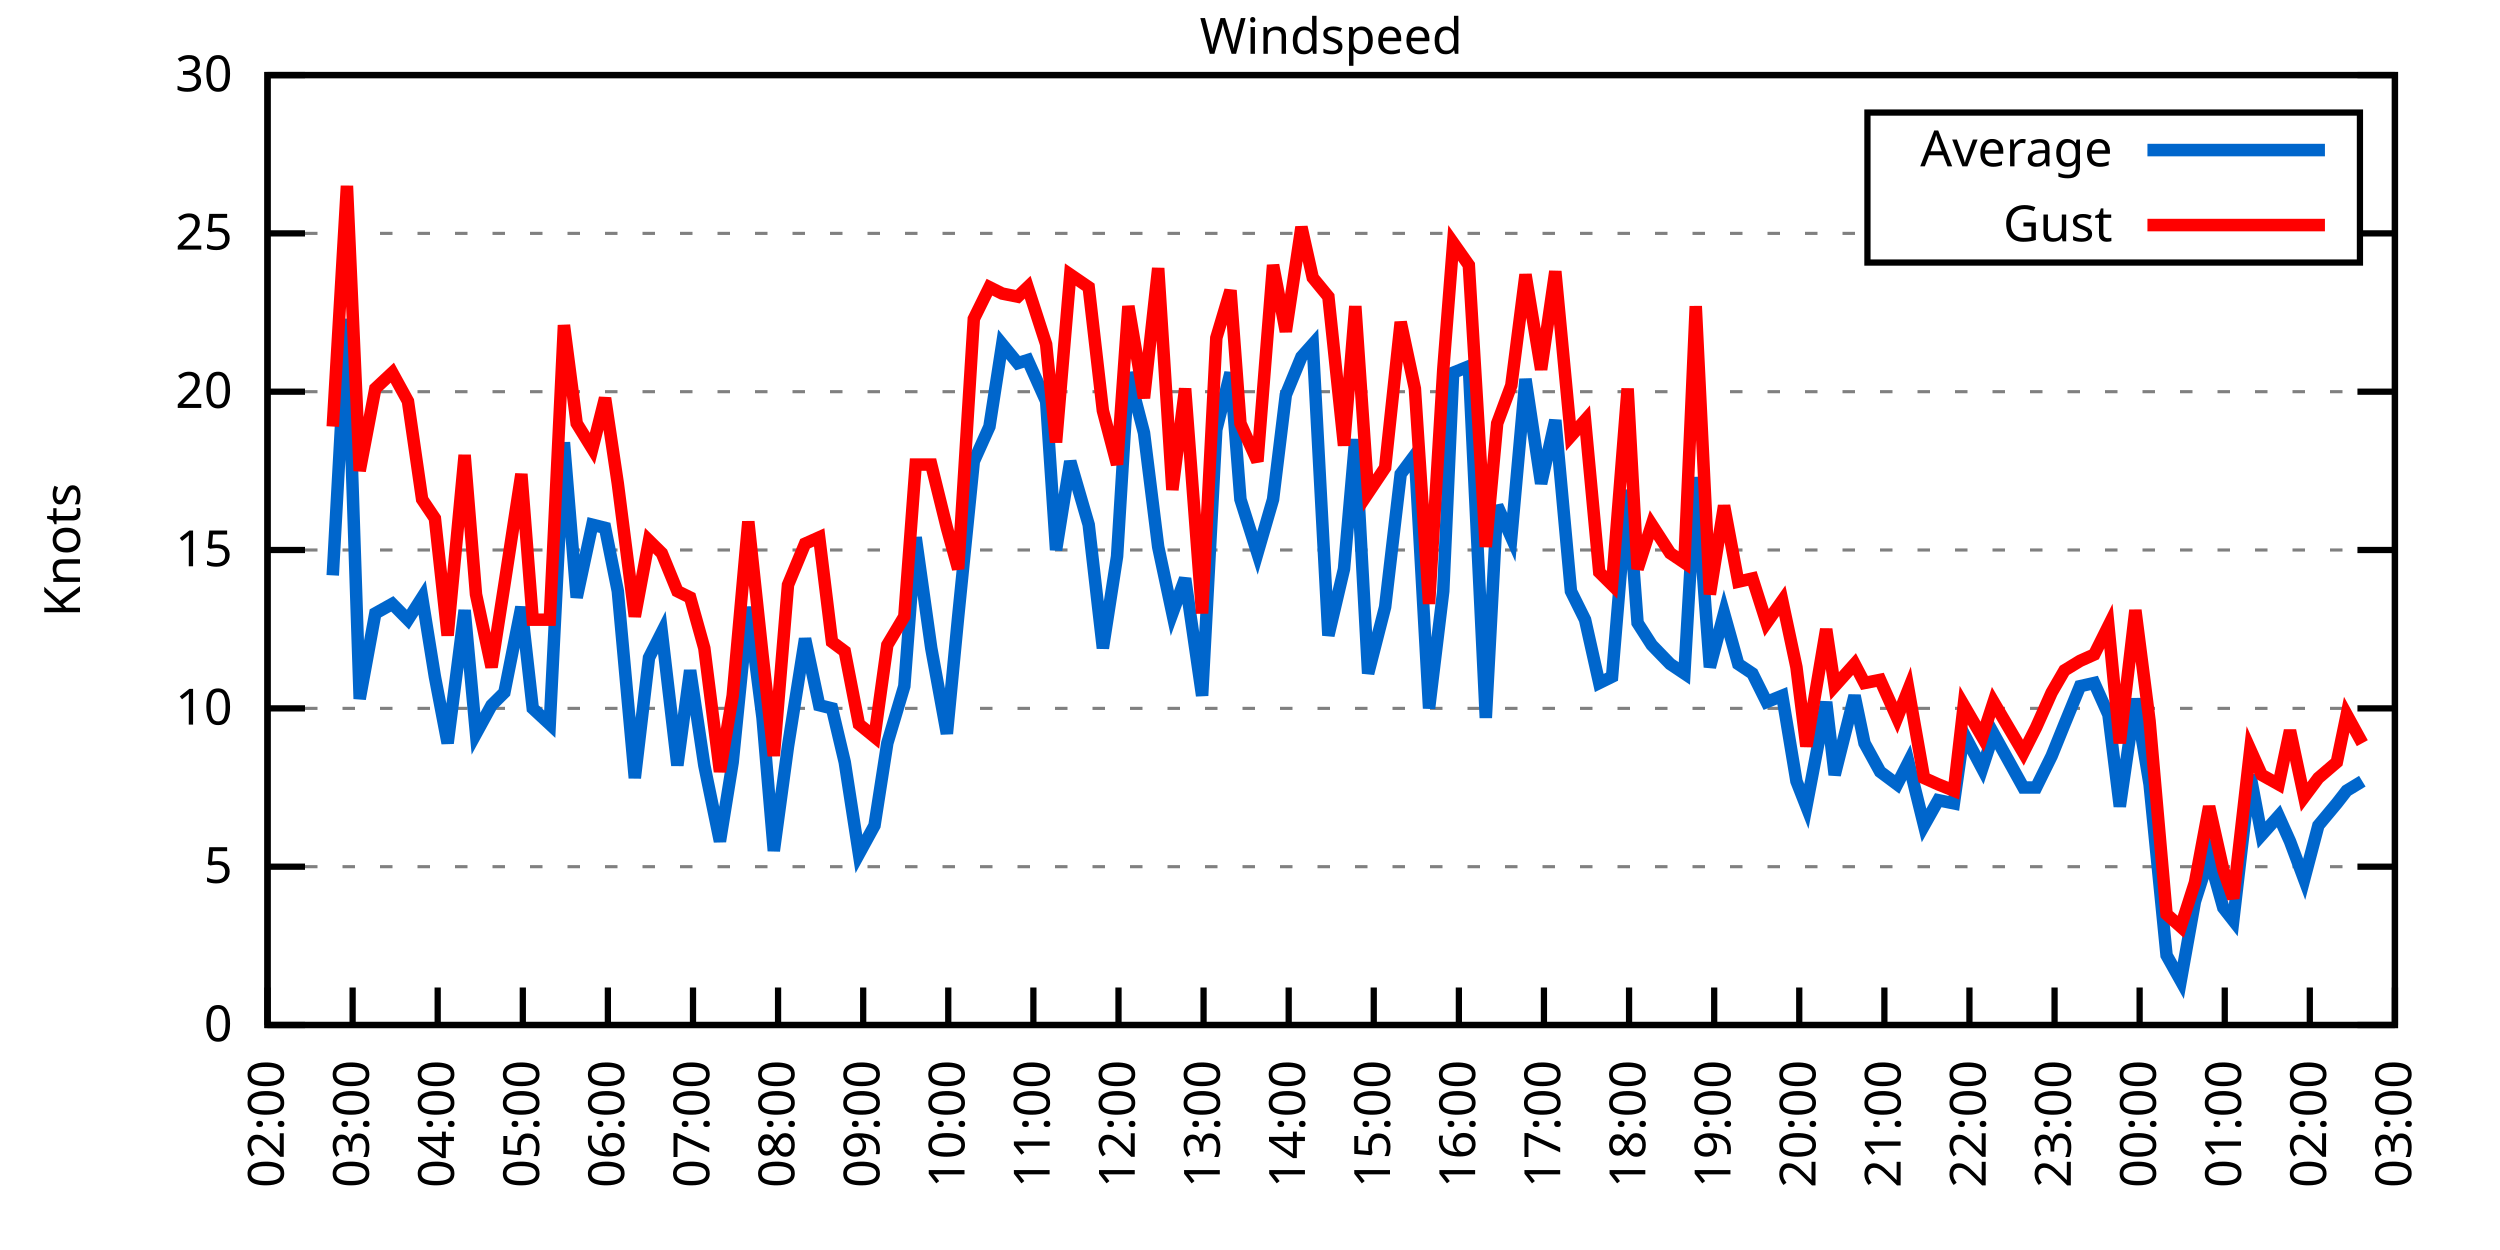
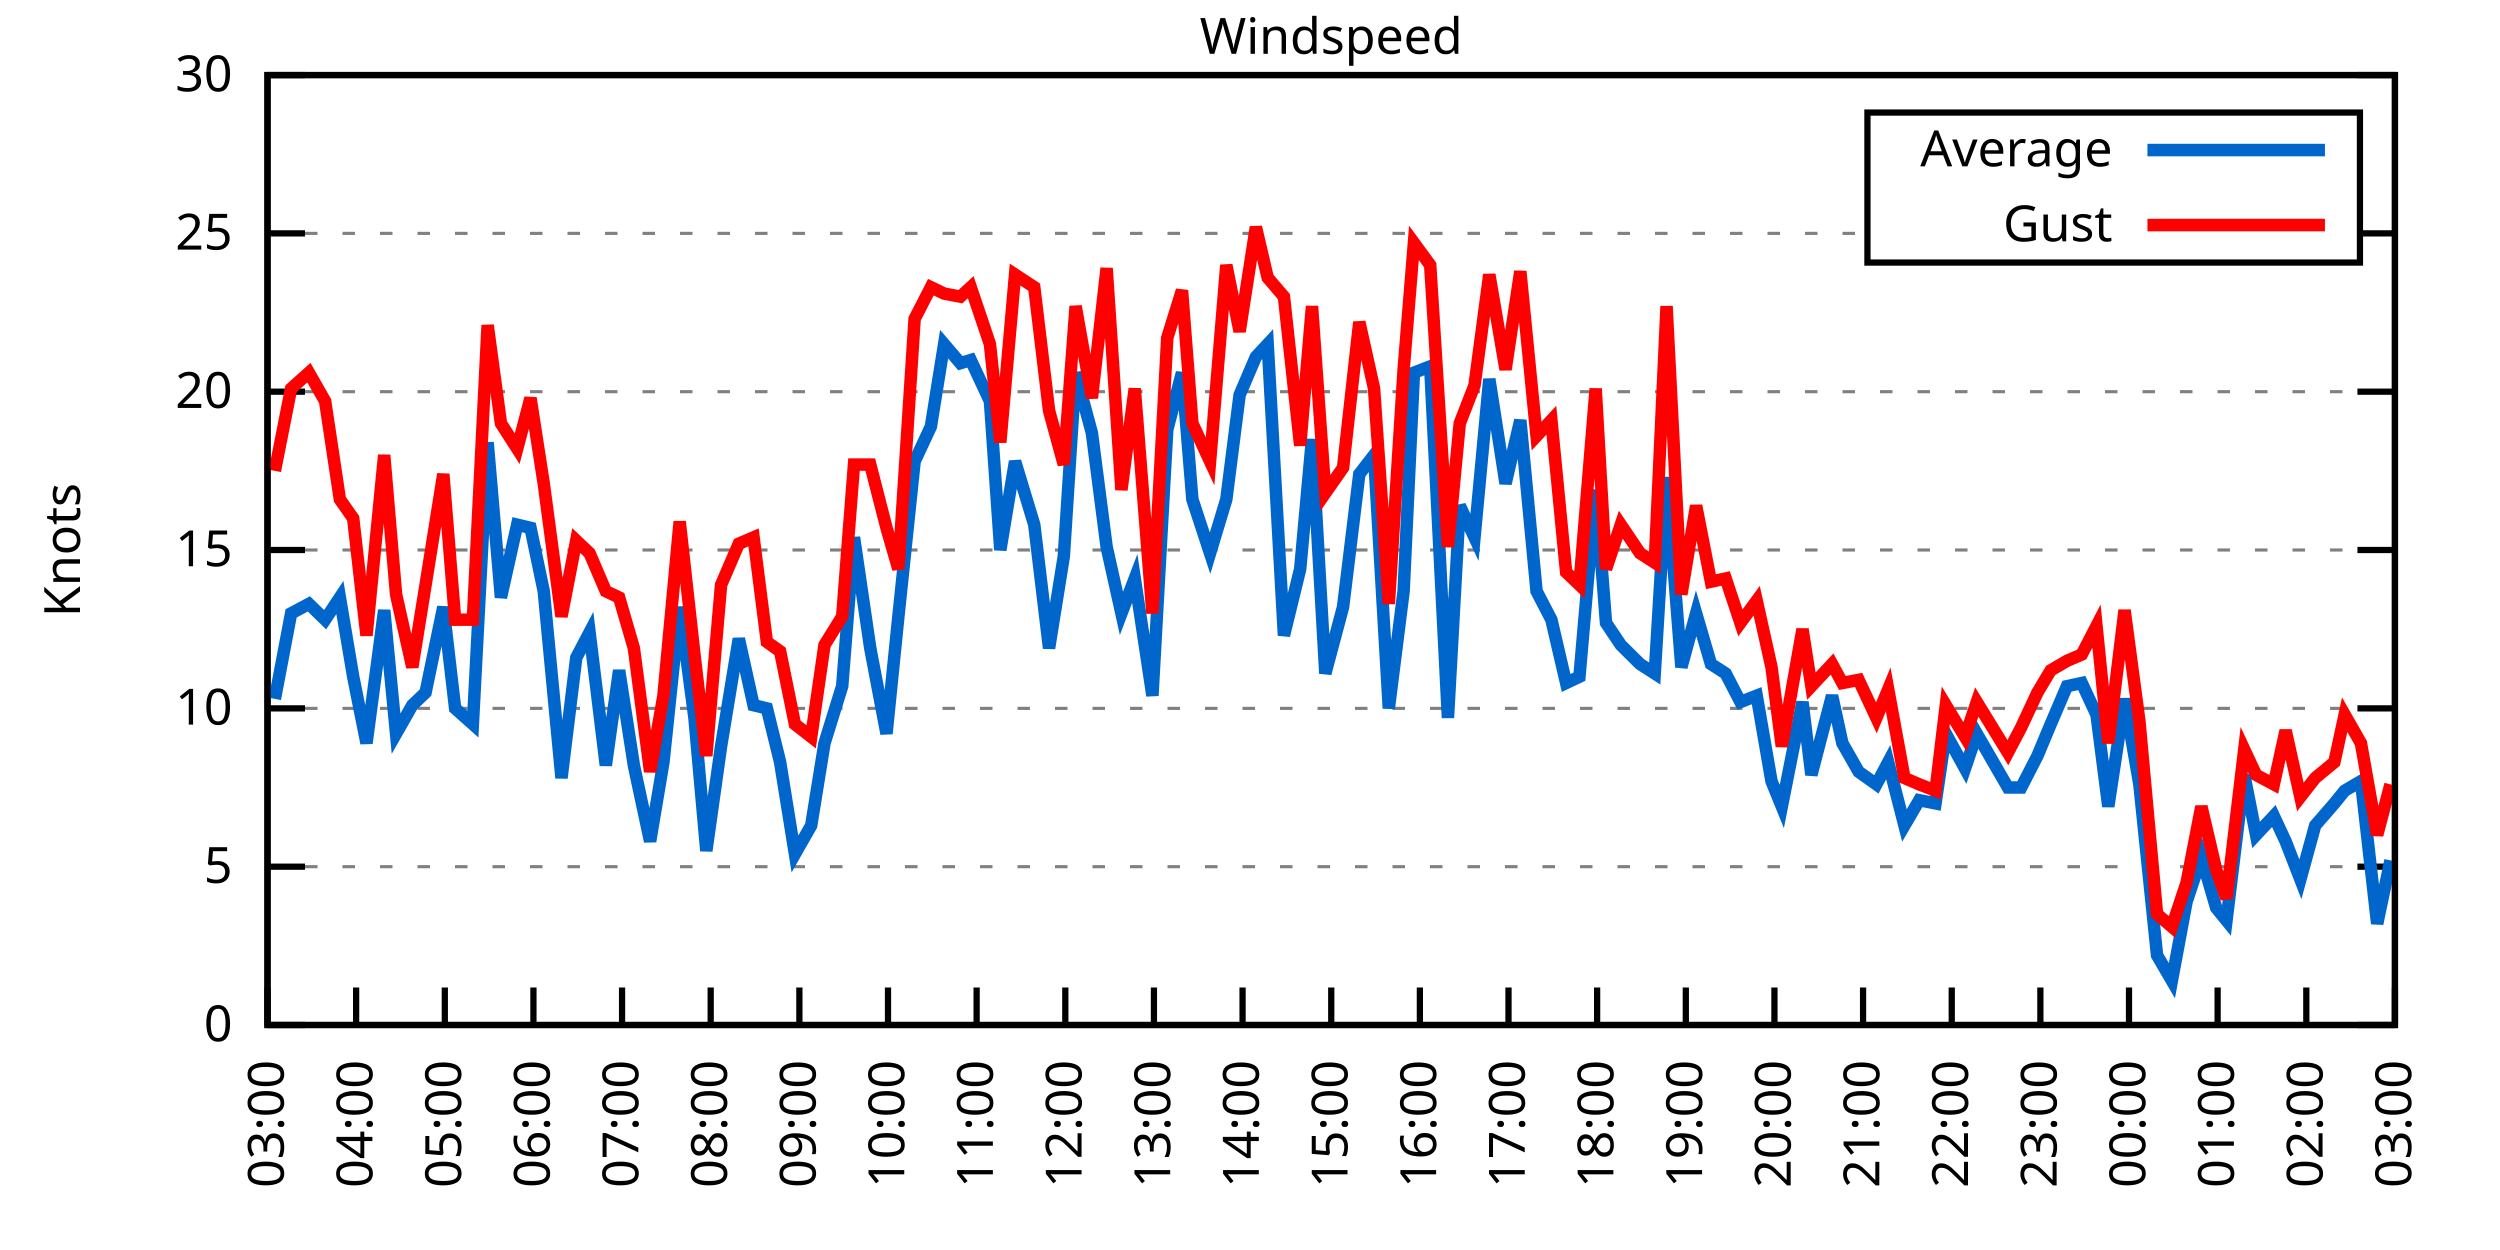
<svg xmlns="http://www.w3.org/2000/svg" xmlns:xlink="http://www.w3.org/1999/xlink" width="400" height="200" viewBox="0 0 400 200">
  <g id="gnuplot_canvas">
    <rect x="0" y="0" width="400" height="200" fill="none" />
    <defs>
      <circle id="gpDot" r="0.5" stroke-width="0.5" stroke="currentColor" />
      <path id="gpPt0" stroke-width="0.333" stroke="currentColor" d="M-1,0 h2 M0,-1 v2" />
      <path id="gpPt1" stroke-width="0.333" stroke="currentColor" d="M-1,-1 L1,1 M1,-1 L-1,1" />
      <path id="gpPt2" stroke-width="0.333" stroke="currentColor" d="M-1,0 L1,0 M0,-1 L0,1 M-1,-1 L1,1 M-1,1 L1,-1" />
      <rect id="gpPt3" stroke-width="0.333" stroke="currentColor" x="-1" y="-1" width="2" height="2" />
      <rect id="gpPt4" stroke-width="0.333" stroke="currentColor" fill="currentColor" x="-1" y="-1" width="2" height="2" />
      <circle id="gpPt5" stroke-width="0.333" stroke="currentColor" cx="0" cy="0" r="1" />
      <use xlink:href="#gpPt5" id="gpPt6" fill="currentColor" stroke="none" />
      <path id="gpPt7" stroke-width="0.333" stroke="currentColor" d="M0,-1.33 L-1.33,0.67 L1.33,0.67 z" />
      <use xlink:href="#gpPt7" id="gpPt8" fill="currentColor" stroke="none" />
      <use xlink:href="#gpPt7" id="gpPt9" stroke="currentColor" transform="rotate(180)" />
      <use xlink:href="#gpPt9" id="gpPt10" fill="currentColor" stroke="none" />
      <use xlink:href="#gpPt3" id="gpPt11" stroke="currentColor" transform="rotate(45)" />
      <use xlink:href="#gpPt11" id="gpPt12" fill="currentColor" stroke="none" />
      <path id="gpPt13" stroke-width="0.333" stroke="currentColor" d="M0,1.330 L1.265,0.411 L0.782,-1.067 L-0.782,-1.076 L-1.265,0.411 z" />
      <use xlink:href="#gpPt13" id="gpPt14" fill="currentColor" stroke="none" />
      <filter id="textbox" filterUnits="objectBoundingBox" x="0" y="0" height="1" width="1">
        <feFlood flood-color="white" flood-opacity="1" result="bgnd" />
        <feComposite in="SourceGraphic" in2="bgnd" operator="atop" />
      </filter>
      <filter id="greybox" filterUnits="objectBoundingBox" x="0" y="0" height="1" width="1">
        <feFlood flood-color="lightgrey" flood-opacity="1" result="grey" />
        <feComposite in="SourceGraphic" in2="grey" operator="atop" />
      </filter>
    </defs>
    <g fill="none" color="white" stroke="currentColor" stroke-width="1.00" stroke-linecap="butt" stroke-linejoin="miter">
</g>
    <g fill="none" color="black" stroke="currentColor" stroke-width="1.00" stroke-linecap="butt" stroke-linejoin="miter">
      <g stroke="none" shape-rendering="crispEdges">
        <polygon fill="rgb(255, 255, 255)" points="42.80,164.00 383.18,164.00 383.18,12.02 42.80,12.02 " />
      </g>
    </g>
    <g fill="none" color="black" stroke="currentColor" stroke-width="1.00" stroke-linecap="butt" stroke-linejoin="miter">
</g>
    <g fill="none" color="black" stroke="black" stroke-width="0.50" stroke-linecap="butt" stroke-linejoin="miter">
</g>
    <g fill="none" color="gray" stroke="currentColor" stroke-width="0.50" stroke-linecap="butt" stroke-linejoin="miter">
      <path stroke="gray" stroke-dasharray="2,4" class="gridline" d="M42.80,164.00 L383.19,164.00  " />
    </g>
    <g fill="none" color="gray" stroke="gray" stroke-width="1.00" stroke-linecap="butt" stroke-linejoin="miter">
</g>
    <g fill="none" color="black" stroke="currentColor" stroke-width="1.00" stroke-linecap="butt" stroke-linejoin="miter">
      <path stroke="black" d="M42.80,164.00 L48.80,164.00 M383.19,164.00 L377.19,164.00  " />
      <g transform="translate(37.20,166.60)" stroke="none" fill="black" font-family="Sans" font-size="8.00" text-anchor="end">
        <text>
          <tspan font-family="Sans"> 0</tspan>
        </text>
      </g>
    </g>
    <g fill="none" color="black" stroke="currentColor" stroke-width="1.00" stroke-linecap="butt" stroke-linejoin="miter">
</g>
    <g fill="none" color="black" stroke="black" stroke-width="0.50" stroke-linecap="butt" stroke-linejoin="miter">
</g>
    <g fill="none" color="gray" stroke="currentColor" stroke-width="0.50" stroke-linecap="butt" stroke-linejoin="miter">
      <path stroke="gray" stroke-dasharray="2,4" class="gridline" d="M42.80,138.67 L383.19,138.67  " />
    </g>
    <g fill="none" color="gray" stroke="gray" stroke-width="1.00" stroke-linecap="butt" stroke-linejoin="miter">
</g>
    <g fill="none" color="black" stroke="currentColor" stroke-width="1.00" stroke-linecap="butt" stroke-linejoin="miter">
      <path stroke="black" d="M42.80,138.67 L48.80,138.67 M383.19,138.67 L377.19,138.67  " />
      <g transform="translate(37.20,141.27)" stroke="none" fill="black" font-family="Sans" font-size="8.00" text-anchor="end">
        <text>
          <tspan font-family="Sans"> 5</tspan>
        </text>
      </g>
    </g>
    <g fill="none" color="black" stroke="currentColor" stroke-width="1.00" stroke-linecap="butt" stroke-linejoin="miter">
</g>
    <g fill="none" color="black" stroke="black" stroke-width="0.50" stroke-linecap="butt" stroke-linejoin="miter">
</g>
    <g fill="none" color="gray" stroke="currentColor" stroke-width="0.50" stroke-linecap="butt" stroke-linejoin="miter">
      <path stroke="gray" stroke-dasharray="2,4" class="gridline" d="M42.80,113.34 L383.19,113.34  " />
    </g>
    <g fill="none" color="gray" stroke="gray" stroke-width="1.00" stroke-linecap="butt" stroke-linejoin="miter">
</g>
    <g fill="none" color="black" stroke="currentColor" stroke-width="1.00" stroke-linecap="butt" stroke-linejoin="miter">
      <path stroke="black" d="M42.80,113.34 L48.80,113.34 M383.19,113.34 L377.19,113.34  " />
      <g transform="translate(37.20,115.94)" stroke="none" fill="black" font-family="Sans" font-size="8.00" text-anchor="end">
        <text>
          <tspan font-family="Sans"> 10</tspan>
        </text>
      </g>
    </g>
    <g fill="none" color="black" stroke="currentColor" stroke-width="1.00" stroke-linecap="butt" stroke-linejoin="miter">
</g>
    <g fill="none" color="black" stroke="black" stroke-width="0.50" stroke-linecap="butt" stroke-linejoin="miter">
</g>
    <g fill="none" color="gray" stroke="currentColor" stroke-width="0.50" stroke-linecap="butt" stroke-linejoin="miter">
      <path stroke="gray" stroke-dasharray="2,4" class="gridline" d="M42.80,88.00 L383.19,88.00  " />
    </g>
    <g fill="none" color="gray" stroke="gray" stroke-width="1.00" stroke-linecap="butt" stroke-linejoin="miter">
</g>
    <g fill="none" color="black" stroke="currentColor" stroke-width="1.00" stroke-linecap="butt" stroke-linejoin="miter">
      <path stroke="black" d="M42.80,88.00 L48.80,88.00 M383.19,88.00 L377.19,88.00  " />
      <g transform="translate(37.20,90.60)" stroke="none" fill="black" font-family="Sans" font-size="8.00" text-anchor="end">
        <text>
          <tspan font-family="Sans"> 15</tspan>
        </text>
      </g>
    </g>
    <g fill="none" color="black" stroke="currentColor" stroke-width="1.00" stroke-linecap="butt" stroke-linejoin="miter">
</g>
    <g fill="none" color="black" stroke="black" stroke-width="0.50" stroke-linecap="butt" stroke-linejoin="miter">
</g>
    <g fill="none" color="gray" stroke="currentColor" stroke-width="0.50" stroke-linecap="butt" stroke-linejoin="miter">
      <path stroke="gray" stroke-dasharray="2,4" class="gridline" d="M42.80,62.67 L383.19,62.67  " />
    </g>
    <g fill="none" color="gray" stroke="gray" stroke-width="1.00" stroke-linecap="butt" stroke-linejoin="miter">
</g>
    <g fill="none" color="black" stroke="currentColor" stroke-width="1.00" stroke-linecap="butt" stroke-linejoin="miter">
      <path stroke="black" d="M42.80,62.67 L48.80,62.67 M383.19,62.67 L377.19,62.67  " />
      <g transform="translate(37.20,65.27)" stroke="none" fill="black" font-family="Sans" font-size="8.00" text-anchor="end">
        <text>
          <tspan font-family="Sans"> 20</tspan>
        </text>
      </g>
    </g>
    <g fill="none" color="black" stroke="currentColor" stroke-width="1.00" stroke-linecap="butt" stroke-linejoin="miter">
</g>
    <g fill="none" color="black" stroke="black" stroke-width="0.50" stroke-linecap="butt" stroke-linejoin="miter">
</g>
    <g fill="none" color="gray" stroke="currentColor" stroke-width="0.50" stroke-linecap="butt" stroke-linejoin="miter">
      <path stroke="gray" stroke-dasharray="2,4" class="gridline" d="M42.80,37.34 L298.79,37.34 M377.59,37.34 L383.19,37.34  " />
    </g>
    <g fill="none" color="gray" stroke="gray" stroke-width="1.00" stroke-linecap="butt" stroke-linejoin="miter">
</g>
    <g fill="none" color="black" stroke="currentColor" stroke-width="1.00" stroke-linecap="butt" stroke-linejoin="miter">
      <path stroke="black" d="M42.80,37.34 L48.80,37.34 M383.19,37.34 L377.19,37.34  " />
      <g transform="translate(37.20,39.94)" stroke="none" fill="black" font-family="Sans" font-size="8.00" text-anchor="end">
        <text>
          <tspan font-family="Sans"> 25</tspan>
        </text>
      </g>
    </g>
    <g fill="none" color="black" stroke="currentColor" stroke-width="1.00" stroke-linecap="butt" stroke-linejoin="miter">
</g>
    <g fill="none" color="black" stroke="black" stroke-width="0.50" stroke-linecap="butt" stroke-linejoin="miter">
</g>
    <g fill="none" color="gray" stroke="currentColor" stroke-width="0.50" stroke-linecap="butt" stroke-linejoin="miter">
      <path stroke="gray" stroke-dasharray="2,4" class="gridline" d="M42.80,12.01 L383.19,12.01  " />
    </g>
    <g fill="none" color="gray" stroke="gray" stroke-width="1.00" stroke-linecap="butt" stroke-linejoin="miter">
</g>
    <g fill="none" color="black" stroke="currentColor" stroke-width="1.00" stroke-linecap="butt" stroke-linejoin="miter">
      <path stroke="black" d="M42.80,12.01 L48.80,12.01 M383.19,12.01 L377.19,12.01  " />
      <g transform="translate(37.20,14.61)" stroke="none" fill="black" font-family="Sans" font-size="8.00" text-anchor="end">
        <text>
          <tspan font-family="Sans"> 30</tspan>
        </text>
      </g>
    </g>
    <g fill="none" color="black" stroke="currentColor" stroke-width="1.00" stroke-linecap="butt" stroke-linejoin="miter">
      <path stroke="black" d="M42.80,164.00 L42.80,158.00  " />
      <g transform="translate(45.40,169.60) rotate(270.00)" stroke="none" fill="black" font-family="Sans" font-size="8.00" text-anchor="end">
        <text>
-           <tspan font-family="Sans">02:00</tspan>
-         </text>
-       </g>
-     </g>
-     <g fill="none" color="black" stroke="currentColor" stroke-width="1.00" stroke-linecap="butt" stroke-linejoin="miter">
-       <path stroke="black" d="M56.42,164.00 L56.42,158.00  " />
-       <g transform="translate(59.02,169.60) rotate(270.00)" stroke="none" fill="black" font-family="Sans" font-size="8.00" text-anchor="end">
-         <text>
          <tspan font-family="Sans">03:00</tspan>
        </text>
      </g>
    </g>
    <g fill="none" color="black" stroke="currentColor" stroke-width="1.00" stroke-linecap="butt" stroke-linejoin="miter">
-       <path stroke="black" d="M70.03,164.00 L70.03,158.00  " />
-       <g transform="translate(72.63,169.60) rotate(270.00)" stroke="none" fill="black" font-family="Sans" font-size="8.00" text-anchor="end">
+       <path stroke="black" d="M56.98,164.00 L56.98,158.00  " />
+       <g transform="translate(59.58,169.60) rotate(270.00)" stroke="none" fill="black" font-family="Sans" font-size="8.00" text-anchor="end">
        <text>
          <tspan font-family="Sans">04:00</tspan>
        </text>
      </g>
    </g>
    <g fill="none" color="black" stroke="currentColor" stroke-width="1.00" stroke-linecap="butt" stroke-linejoin="miter">
-       <path stroke="black" d="M83.65,164.00 L83.65,158.00  " />
-       <g transform="translate(86.25,169.60) rotate(270.00)" stroke="none" fill="black" font-family="Sans" font-size="8.00" text-anchor="end">
+       <path stroke="black" d="M71.17,164.00 L71.17,158.00  " />
+       <g transform="translate(73.77,169.60) rotate(270.00)" stroke="none" fill="black" font-family="Sans" font-size="8.00" text-anchor="end">
        <text>
          <tspan font-family="Sans">05:00</tspan>
        </text>
      </g>
    </g>
    <g fill="none" color="black" stroke="currentColor" stroke-width="1.00" stroke-linecap="butt" stroke-linejoin="miter">
-       <path stroke="black" d="M97.26,164.00 L97.26,158.00  " />
-       <g transform="translate(99.86,169.60) rotate(270.00)" stroke="none" fill="black" font-family="Sans" font-size="8.00" text-anchor="end">
+       <path stroke="black" d="M85.35,164.00 L85.35,158.00  " />
+       <g transform="translate(87.95,169.60) rotate(270.00)" stroke="none" fill="black" font-family="Sans" font-size="8.00" text-anchor="end">
        <text>
          <tspan font-family="Sans">06:00</tspan>
        </text>
      </g>
    </g>
    <g fill="none" color="black" stroke="currentColor" stroke-width="1.00" stroke-linecap="butt" stroke-linejoin="miter">
-       <path stroke="black" d="M110.88,164.00 L110.88,158.00  " />
-       <g transform="translate(113.48,169.60) rotate(270.00)" stroke="none" fill="black" font-family="Sans" font-size="8.00" text-anchor="end">
+       <path stroke="black" d="M99.53,164.00 L99.53,158.00  " />
+       <g transform="translate(102.13,169.60) rotate(270.00)" stroke="none" fill="black" font-family="Sans" font-size="8.00" text-anchor="end">
        <text>
          <tspan font-family="Sans">07:00</tspan>
        </text>
      </g>
    </g>
    <g fill="none" color="black" stroke="currentColor" stroke-width="1.00" stroke-linecap="butt" stroke-linejoin="miter">
-       <path stroke="black" d="M124.49,164.00 L124.49,158.00  " />
-       <g transform="translate(127.09,169.60) rotate(270.00)" stroke="none" fill="black" font-family="Sans" font-size="8.00" text-anchor="end">
+       <path stroke="black" d="M113.71,164.00 L113.71,158.00  " />
+       <g transform="translate(116.31,169.60) rotate(270.00)" stroke="none" fill="black" font-family="Sans" font-size="8.00" text-anchor="end">
        <text>
          <tspan font-family="Sans">08:00</tspan>
        </text>
      </g>
    </g>
    <g fill="none" color="black" stroke="currentColor" stroke-width="1.00" stroke-linecap="butt" stroke-linejoin="miter">
-       <path stroke="black" d="M138.11,164.00 L138.11,158.00  " />
-       <g transform="translate(140.71,169.60) rotate(270.00)" stroke="none" fill="black" font-family="Sans" font-size="8.00" text-anchor="end">
+       <path stroke="black" d="M127.90,164.00 L127.90,158.00  " />
+       <g transform="translate(130.50,169.60) rotate(270.00)" stroke="none" fill="black" font-family="Sans" font-size="8.00" text-anchor="end">
        <text>
          <tspan font-family="Sans">09:00</tspan>
        </text>
      </g>
    </g>
    <g fill="none" color="black" stroke="currentColor" stroke-width="1.00" stroke-linecap="butt" stroke-linejoin="miter">
-       <path stroke="black" d="M151.72,164.00 L151.72,158.00  " />
-       <g transform="translate(154.32,169.60) rotate(270.00)" stroke="none" fill="black" font-family="Sans" font-size="8.00" text-anchor="end">
+       <path stroke="black" d="M142.08,164.00 L142.08,158.00  " />
+       <g transform="translate(144.68,169.60) rotate(270.00)" stroke="none" fill="black" font-family="Sans" font-size="8.00" text-anchor="end">
        <text>
          <tspan font-family="Sans">10:00</tspan>
        </text>
      </g>
    </g>
    <g fill="none" color="black" stroke="currentColor" stroke-width="1.00" stroke-linecap="butt" stroke-linejoin="miter">
-       <path stroke="black" d="M165.34,164.00 L165.34,158.00  " />
-       <g transform="translate(167.94,169.60) rotate(270.00)" stroke="none" fill="black" font-family="Sans" font-size="8.00" text-anchor="end">
+       <path stroke="black" d="M156.26,164.00 L156.26,158.00  " />
+       <g transform="translate(158.86,169.60) rotate(270.00)" stroke="none" fill="black" font-family="Sans" font-size="8.00" text-anchor="end">
        <text>
          <tspan font-family="Sans">11:00</tspan>
        </text>
      </g>
    </g>
    <g fill="none" color="black" stroke="currentColor" stroke-width="1.00" stroke-linecap="butt" stroke-linejoin="miter">
-       <path stroke="black" d="M178.96,164.00 L178.96,158.00  " />
-       <g transform="translate(181.56,169.60) rotate(270.00)" stroke="none" fill="black" font-family="Sans" font-size="8.00" text-anchor="end">
+       <path stroke="black" d="M170.45,164.00 L170.45,158.00  " />
+       <g transform="translate(173.05,169.60) rotate(270.00)" stroke="none" fill="black" font-family="Sans" font-size="8.00" text-anchor="end">
        <text>
          <tspan font-family="Sans">12:00</tspan>
        </text>
      </g>
    </g>
    <g fill="none" color="black" stroke="currentColor" stroke-width="1.00" stroke-linecap="butt" stroke-linejoin="miter">
-       <path stroke="black" d="M192.57,164.00 L192.57,158.00  " />
-       <g transform="translate(195.17,169.60) rotate(270.00)" stroke="none" fill="black" font-family="Sans" font-size="8.00" text-anchor="end">
+       <path stroke="black" d="M184.63,164.00 L184.63,158.00  " />
+       <g transform="translate(187.23,169.60) rotate(270.00)" stroke="none" fill="black" font-family="Sans" font-size="8.00" text-anchor="end">
        <text>
          <tspan font-family="Sans">13:00</tspan>
        </text>
      </g>
    </g>
    <g fill="none" color="black" stroke="currentColor" stroke-width="1.00" stroke-linecap="butt" stroke-linejoin="miter">
-       <path stroke="black" d="M206.19,164.00 L206.19,158.00  " />
-       <g transform="translate(208.79,169.60) rotate(270.00)" stroke="none" fill="black" font-family="Sans" font-size="8.00" text-anchor="end">
+       <path stroke="black" d="M198.81,164.00 L198.81,158.00  " />
+       <g transform="translate(201.41,169.60) rotate(270.00)" stroke="none" fill="black" font-family="Sans" font-size="8.00" text-anchor="end">
        <text>
          <tspan font-family="Sans">14:00</tspan>
        </text>
      </g>
    </g>
    <g fill="none" color="black" stroke="currentColor" stroke-width="1.00" stroke-linecap="butt" stroke-linejoin="miter">
-       <path stroke="black" d="M219.80,164.00 L219.80,158.00  " />
-       <g transform="translate(222.40,169.60) rotate(270.00)" stroke="none" fill="black" font-family="Sans" font-size="8.00" text-anchor="end">
+       <path stroke="black" d="M213.00,164.00 L213.00,158.00  " />
+       <g transform="translate(215.60,169.60) rotate(270.00)" stroke="none" fill="black" font-family="Sans" font-size="8.00" text-anchor="end">
        <text>
          <tspan font-family="Sans">15:00</tspan>
        </text>
      </g>
    </g>
    <g fill="none" color="black" stroke="currentColor" stroke-width="1.00" stroke-linecap="butt" stroke-linejoin="miter">
-       <path stroke="black" d="M233.42,164.00 L233.42,158.00  " />
-       <g transform="translate(236.02,169.60) rotate(270.00)" stroke="none" fill="black" font-family="Sans" font-size="8.00" text-anchor="end">
+       <path stroke="black" d="M227.18,164.00 L227.18,158.00  " />
+       <g transform="translate(229.78,169.60) rotate(270.00)" stroke="none" fill="black" font-family="Sans" font-size="8.00" text-anchor="end">
        <text>
          <tspan font-family="Sans">16:00</tspan>
        </text>
      </g>
    </g>
    <g fill="none" color="black" stroke="currentColor" stroke-width="1.00" stroke-linecap="butt" stroke-linejoin="miter">
-       <path stroke="black" d="M247.03,164.00 L247.03,158.00  " />
-       <g transform="translate(249.63,169.60) rotate(270.00)" stroke="none" fill="black" font-family="Sans" font-size="8.00" text-anchor="end">
+       <path stroke="black" d="M241.36,164.00 L241.36,158.00  " />
+       <g transform="translate(243.96,169.60) rotate(270.00)" stroke="none" fill="black" font-family="Sans" font-size="8.00" text-anchor="end">
        <text>
          <tspan font-family="Sans">17:00</tspan>
        </text>
      </g>
    </g>
    <g fill="none" color="black" stroke="currentColor" stroke-width="1.00" stroke-linecap="butt" stroke-linejoin="miter">
-       <path stroke="black" d="M260.65,164.00 L260.65,158.00  " />
-       <g transform="translate(263.25,169.60) rotate(270.00)" stroke="none" fill="black" font-family="Sans" font-size="8.00" text-anchor="end">
+       <path stroke="black" d="M255.54,164.00 L255.54,158.00  " />
+       <g transform="translate(258.14,169.60) rotate(270.00)" stroke="none" fill="black" font-family="Sans" font-size="8.00" text-anchor="end">
        <text>
          <tspan font-family="Sans">18:00</tspan>
        </text>
      </g>
    </g>
    <g fill="none" color="black" stroke="currentColor" stroke-width="1.00" stroke-linecap="butt" stroke-linejoin="miter">
-       <path stroke="black" d="M274.27,164.00 L274.27,158.00  " />
-       <g transform="translate(276.87,169.60) rotate(270.00)" stroke="none" fill="black" font-family="Sans" font-size="8.00" text-anchor="end">
+       <path stroke="black" d="M269.73,164.00 L269.73,158.00  " />
+       <g transform="translate(272.33,169.60) rotate(270.00)" stroke="none" fill="black" font-family="Sans" font-size="8.00" text-anchor="end">
        <text>
          <tspan font-family="Sans">19:00</tspan>
        </text>
      </g>
    </g>
    <g fill="none" color="black" stroke="currentColor" stroke-width="1.00" stroke-linecap="butt" stroke-linejoin="miter">
-       <path stroke="black" d="M287.88,164.00 L287.88,158.00  " />
-       <g transform="translate(290.48,169.60) rotate(270.00)" stroke="none" fill="black" font-family="Sans" font-size="8.00" text-anchor="end">
+       <path stroke="black" d="M283.91,164.00 L283.91,158.00  " />
+       <g transform="translate(286.51,169.60) rotate(270.00)" stroke="none" fill="black" font-family="Sans" font-size="8.00" text-anchor="end">
        <text>
          <tspan font-family="Sans">20:00</tspan>
        </text>
      </g>
    </g>
    <g fill="none" color="black" stroke="currentColor" stroke-width="1.00" stroke-linecap="butt" stroke-linejoin="miter">
-       <path stroke="black" d="M301.50,164.00 L301.50,158.00  " />
-       <g transform="translate(304.10,169.60) rotate(270.00)" stroke="none" fill="black" font-family="Sans" font-size="8.00" text-anchor="end">
+       <path stroke="black" d="M298.09,164.00 L298.09,158.00  " />
+       <g transform="translate(300.69,169.60) rotate(270.00)" stroke="none" fill="black" font-family="Sans" font-size="8.00" text-anchor="end">
        <text>
          <tspan font-family="Sans">21:00</tspan>
        </text>
      </g>
    </g>
    <g fill="none" color="black" stroke="currentColor" stroke-width="1.00" stroke-linecap="butt" stroke-linejoin="miter">
-       <path stroke="black" d="M315.11,164.00 L315.11,158.00  " />
-       <g transform="translate(317.71,169.60) rotate(270.00)" stroke="none" fill="black" font-family="Sans" font-size="8.00" text-anchor="end">
+       <path stroke="black" d="M312.28,164.00 L312.28,158.00  " />
+       <g transform="translate(314.88,169.60) rotate(270.00)" stroke="none" fill="black" font-family="Sans" font-size="8.00" text-anchor="end">
        <text>
          <tspan font-family="Sans">22:00</tspan>
        </text>
      </g>
    </g>
    <g fill="none" color="black" stroke="currentColor" stroke-width="1.00" stroke-linecap="butt" stroke-linejoin="miter">
-       <path stroke="black" d="M328.73,164.00 L328.73,158.00  " />
-       <g transform="translate(331.33,169.60) rotate(270.00)" stroke="none" fill="black" font-family="Sans" font-size="8.00" text-anchor="end">
+       <path stroke="black" d="M326.46,164.00 L326.46,158.00  " />
+       <g transform="translate(329.06,169.60) rotate(270.00)" stroke="none" fill="black" font-family="Sans" font-size="8.00" text-anchor="end">
        <text>
          <tspan font-family="Sans">23:00</tspan>
        </text>
      </g>
    </g>
    <g fill="none" color="black" stroke="currentColor" stroke-width="1.00" stroke-linecap="butt" stroke-linejoin="miter">
-       <path stroke="black" d="M342.34,164.00 L342.34,158.00  " />
-       <g transform="translate(344.94,169.60) rotate(270.00)" stroke="none" fill="black" font-family="Sans" font-size="8.00" text-anchor="end">
+       <path stroke="black" d="M340.64,164.00 L340.64,158.00  " />
+       <g transform="translate(343.24,169.60) rotate(270.00)" stroke="none" fill="black" font-family="Sans" font-size="8.00" text-anchor="end">
        <text>
          <tspan font-family="Sans">00:00</tspan>
        </text>
      </g>
    </g>
    <g fill="none" color="black" stroke="currentColor" stroke-width="1.00" stroke-linecap="butt" stroke-linejoin="miter">
-       <path stroke="black" d="M355.96,164.00 L355.96,158.00  " />
-       <g transform="translate(358.56,169.60) rotate(270.00)" stroke="none" fill="black" font-family="Sans" font-size="8.00" text-anchor="end">
+       <path stroke="black" d="M354.82,164.00 L354.82,158.00  " />
+       <g transform="translate(357.42,169.60) rotate(270.00)" stroke="none" fill="black" font-family="Sans" font-size="8.00" text-anchor="end">
        <text>
          <tspan font-family="Sans">01:00</tspan>
        </text>
      </g>
    </g>
    <g fill="none" color="black" stroke="currentColor" stroke-width="1.00" stroke-linecap="butt" stroke-linejoin="miter">
-       <path stroke="black" d="M369.57,164.00 L369.57,158.00  " />
-       <g transform="translate(372.17,169.60) rotate(270.00)" stroke="none" fill="black" font-family="Sans" font-size="8.00" text-anchor="end">
+       <path stroke="black" d="M369.01,164.00 L369.01,158.00  " />
+       <g transform="translate(371.61,169.60) rotate(270.00)" stroke="none" fill="black" font-family="Sans" font-size="8.00" text-anchor="end">
        <text>
          <tspan font-family="Sans">02:00</tspan>
        </text>
      </g>
    </g>
    <g fill="none" color="black" stroke="currentColor" stroke-width="1.00" stroke-linecap="butt" stroke-linejoin="miter">
      <path stroke="black" d="M383.19,164.00 L383.19,158.00  " />
      <g transform="translate(385.79,169.60) rotate(270.00)" stroke="none" fill="black" font-family="Sans" font-size="8.00" text-anchor="end">
        <text>
          <tspan font-family="Sans">03:00</tspan>
        </text>
      </g>
    </g>
    <g fill="none" color="black" stroke="currentColor" stroke-width="1.00" stroke-linecap="butt" stroke-linejoin="miter">
</g>
    <g fill="none" color="black" stroke="currentColor" stroke-width="1.00" stroke-linecap="butt" stroke-linejoin="miter">
      <path stroke="black" d="M42.80,12.01 L42.80,164.00 L383.19,164.00 L383.19,12.01 L42.80,12.01 Z  " />
    </g>
    <g fill="none" color="black" stroke="currentColor" stroke-width="1.00" stroke-linecap="butt" stroke-linejoin="miter">
</g>
    <g fill="none" color="black" stroke="currentColor" stroke-width="1.00" stroke-linecap="butt" stroke-linejoin="miter">
      <path stroke="black" d="M298.79,42.01 L298.79,18.01 L377.59,18.01 L377.59,42.01 L298.79,42.01 Z  " />
    </g>
    <g id="Windspeed_plot_1">
      <g fill="none" color="white" stroke="black" stroke-width="2.00" stroke-linecap="butt" stroke-linejoin="miter">
</g>
      <g fill="none" color="black" stroke="currentColor" stroke-width="2.00" stroke-linecap="butt" stroke-linejoin="miter">
        <g transform="translate(337.99,26.61)" stroke="none" fill="black" font-family="Sans" font-size="8.00" text-anchor="end">
          <text>
            <tspan font-family="Sans">Average</tspan>
          </text>
        </g>
      </g>
      <g fill="none" color="black" stroke="currentColor" stroke-width="2.00" stroke-linecap="butt" stroke-linejoin="miter">
-         <path stroke="rgb(  0, 102, 204)" d="M343.59,24.01 L371.99,24.01 M53.24,92.06 L55.51,51.02 L57.55,111.82 L60.05,98.14 L62.77,96.62 L65.27,99.15   L67.54,95.60 L69.58,108.27 L71.62,118.91 L74.34,97.63 L76.16,117.39 L78.65,112.83 L80.70,110.80 L83.42,97.12   L85.24,113.34 L87.96,115.87 L90.23,70.78 L92.27,95.60 L94.77,83.95 L96.81,84.46 L98.85,94.59 L101.57,124.48   L103.84,105.23 L105.89,101.18 L108.38,122.46 L110.42,107.26 L112.69,122.46 L115.19,134.62 L117.23,121.95 L119.73,97.12   L122.00,114.86 L123.81,136.14 L126.08,119.42 L128.81,102.19 L131.07,112.83 L133.12,113.34 L135.16,121.95 L137.43,136.64   L139.92,132.08 L141.97,118.91 L144.69,109.79 L146.51,85.98 L149.00,103.71 L151.50,117.39 L153.31,98.64 L155.81,73.82   L158.31,68.25 L160.35,55.07 L162.84,58.11 L164.43,57.61 L167.38,64.19 L168.97,88.00 L171.24,73.82 L174.19,83.95   L176.46,103.71 L178.73,89.02 L180.54,59.63 L183.04,69.26 L185.31,87.50 L187.58,98.14 L189.62,92.56 L192.34,111.31   L194.61,68.75 L196.88,59.63 L198.47,79.90 L201.19,88.51 L203.69,79.90 L205.73,63.18 L208.23,57.10 L210.04,55.07   L212.54,101.68 L215.04,91.04 L216.85,70.27 L218.90,107.76 L221.62,97.12 L224.11,75.85 L226.38,72.81 L228.65,113.34   L230.92,94.59 L232.51,59.63 L235.01,58.62 L237.73,114.86 L239.55,80.91 L241.81,85.98 L244.08,60.65 L246.58,77.37   L248.85,67.23 L251.35,94.59 L253.61,99.15 L255.88,109.28 L257.93,108.27 L260.42,78.38 L262.01,99.66 L264.28,103.20   L267.23,106.24 L269.50,107.76 L271.32,76.35 L273.58,106.75 L275.85,98.14 L278.12,106.24 L280.39,107.76 L282.66,112.32   L285.16,111.31 L287.43,124.99 L289.02,129.04 L292.19,112.32 L293.55,123.98 L296.73,111.31 L298.32,118.91 L300.82,123.47   L303.54,125.50 L305.35,121.95 L307.85,132.08 L310.12,128.03 L312.62,128.54 L314.20,117.39 L317.15,122.96 L318.97,117.39   L323.74,126.00 L325.78,126.00 L328.27,120.94 L330.32,115.87 L332.81,109.79 L335.08,109.28 L337.35,114.35 L339.17,129.04   L341.66,111.82 L343.93,125.50 L346.65,152.85 L348.92,156.91 L351.19,144.24 L353.46,137.15 L355.73,145.25 L357.32,147.28   L360.04,123.98 L361.86,133.60 L364.58,130.56 L366.40,134.62 L368.67,140.69 L370.94,132.08 L373.89,128.54 L375.47,126.51   L377.97,124.99  " />
+         <path stroke="rgb(  0, 102, 204)" d="M343.59,24.01 L371.99,24.01 M43.98,111.82 L46.58,98.14 L49.42,96.62 L52.02,99.15 L54.38,95.60 L56.51,108.27   L58.64,118.91 L61.47,97.63 L63.37,117.39 L65.97,112.83 L68.09,110.80 L70.93,97.12 L72.82,113.34 L75.66,115.87   L78.02,70.78 L80.15,95.60 L82.75,83.95 L84.88,84.46 L87.00,94.59 L89.84,124.48 L92.20,105.23 L94.33,101.18   L96.93,122.46 L99.06,107.26 L101.42,122.46 L104.02,134.62 L106.15,121.95 L108.75,97.12 L111.11,114.86 L113.01,136.14   L115.37,119.42 L118.21,102.19 L120.57,112.83 L122.70,113.34 L124.82,121.95 L127.19,136.64 L129.79,132.08 L131.92,118.91   L134.75,109.79 L136.64,85.98 L139.24,103.71 L141.84,117.39 L143.74,98.64 L146.34,73.82 L148.94,68.25 L151.06,55.07   L153.66,58.11 L155.32,57.61 L158.39,64.19 L160.05,88.00 L162.41,73.82 L165.48,83.95 L167.85,103.71 L170.21,89.02   L172.10,59.63 L174.70,69.26 L177.06,87.50 L179.43,98.14 L181.56,92.56 L184.39,111.31 L186.76,68.75 L189.12,59.63   L190.78,79.90 L193.61,88.51 L196.21,79.90 L198.34,63.18 L200.94,57.10 L202.83,55.07 L205.43,101.68 L208.03,91.04   L209.92,70.27 L212.05,107.76 L214.89,97.12 L217.49,75.85 L219.85,72.81 L222.21,113.34 L224.58,94.59 L226.23,59.63   L228.83,58.62 L231.67,114.86 L233.56,80.91 L235.92,85.98 L238.29,60.65 L240.89,77.37 L243.25,67.23 L245.85,94.59   L248.22,99.15 L250.58,109.28 L252.71,108.27 L255.31,78.38 L256.96,99.66 L259.33,103.20 L262.40,106.24 L264.76,107.76   L266.65,76.35 L269.02,106.75 L271.38,98.14 L273.75,106.24 L276.11,107.76 L278.47,112.32 L281.07,111.31 L283.44,124.99   L285.09,129.04 L288.40,112.32 L289.82,123.98 L293.13,111.31 L294.78,118.91 L297.38,123.47 L300.22,125.50 L302.11,121.95   L304.71,132.08 L307.08,128.03 L309.68,128.54 L311.33,117.39 L314.40,122.96 L316.29,117.39 L321.26,126.00 L323.39,126.00   L325.99,120.94 L328.11,115.87 L330.71,109.79 L333.08,109.28 L335.44,114.35 L337.33,129.04 L339.93,111.82 L342.30,125.50   L345.13,152.85 L347.50,156.91 L349.86,144.24 L352.22,137.15 L354.59,145.25 L356.24,147.28 L359.08,123.98 L360.97,133.60   L363.81,130.56 L365.70,134.62 L368.06,140.69 L370.43,132.08 L373.50,128.54 L375.15,126.51 L377.75,124.99 L380.35,147.79   L382.48,137.66  " />
      </g>
    </g>
    <g id="Windspeed_plot_2">
      <g fill="none" color="black" stroke="currentColor" stroke-width="2.00" stroke-linecap="butt" stroke-linejoin="miter">
        <g transform="translate(337.99,38.61)" stroke="none" fill="black" font-family="Sans" font-size="8.00" text-anchor="end">
          <text>
            <tspan font-family="Sans">Gust</tspan>
          </text>
        </g>
      </g>
      <g fill="none" color="black" stroke="currentColor" stroke-width="2.00" stroke-linecap="butt" stroke-linejoin="miter">
-         <path stroke="rgb(255,   0,   0)" d="M343.59,36.01 L371.99,36.01 M53.24,68.25 L55.51,29.74 L57.55,75.34 L60.05,62.17 L62.77,59.63 L65.27,64.19   L67.54,79.90 L69.58,82.94 L71.62,101.68 L74.34,72.81 L76.16,95.10 L78.65,106.75 L80.70,93.58 L83.42,75.85   L85.24,99.15 L87.96,99.15 L90.23,52.03 L92.27,67.74 L94.77,71.79 L96.81,63.69 L98.85,77.37 L101.57,98.64   L103.84,86.49 L105.89,88.51 L108.38,94.59 L110.42,95.60 L112.69,103.71 L115.19,123.47 L117.23,111.31 L119.73,83.45   L122.00,104.72 L123.81,120.94 L126.08,93.58 L128.81,86.99 L131.07,85.98 L133.12,102.70 L135.16,104.22 L137.43,115.87   L139.92,117.90 L141.97,103.20 L144.69,98.64 L146.51,74.33 L149.00,74.33 L151.50,84.46 L153.31,91.04 L155.81,51.02   L158.31,45.95 L160.35,46.97 L162.84,47.47 L164.43,45.95 L167.38,55.07 L168.97,70.78 L171.24,43.93 L174.19,45.95   L176.46,65.71 L178.73,74.33 L180.54,48.99 L183.04,63.69 L185.31,42.91 L187.58,78.38 L189.62,62.17 L192.34,98.14   L194.61,54.06 L196.88,46.46 L198.47,67.74 L201.19,73.82 L203.69,42.41 L205.73,53.05 L208.23,36.33 L210.04,44.43   L212.54,47.47 L215.04,71.29 L216.85,48.99 L218.90,78.89 L221.62,74.83 L224.11,51.53 L226.38,62.17 L228.65,96.62   L230.92,59.13 L232.51,38.86 L235.01,42.41 L237.73,87.50 L239.55,67.74 L241.81,61.66 L244.08,43.93 L246.58,59.13   L248.85,43.42 L251.35,69.77 L253.61,67.23 L255.88,91.55 L257.93,93.58 L260.42,62.17 L262.01,91.04 L264.28,83.95   L267.23,88.51 L269.50,90.03 L271.32,48.99 L273.58,95.10 L275.85,80.91 L278.12,93.07 L280.39,92.56 L282.66,99.66   L285.16,96.11 L287.43,106.75 L289.02,119.42 L292.19,100.67 L293.55,109.79 L296.73,106.24 L298.32,109.28 L300.82,108.78   L303.54,114.86 L305.35,110.30 L307.85,124.48 L310.12,125.50 L312.62,126.51 L314.20,112.83 L317.15,117.90 L318.97,112.32   L323.74,120.43 L325.78,116.38 L328.27,110.80 L330.32,107.26 L332.81,105.74 L335.08,104.72 L337.35,100.16 L339.17,118.91   L341.66,97.63 L343.93,115.36 L346.65,146.27 L348.92,148.29 L351.19,141.20 L353.46,129.04 L355.73,139.17 L357.32,143.73   L360.04,119.92 L361.86,123.98 L364.58,125.50 L366.40,116.88 L368.67,127.52 L370.94,124.48 L373.89,121.95 L375.47,114.35   L377.97,118.91  " />
+         <path stroke="rgb(255,   0,   0)" d="M343.59,36.01 L371.99,36.01 M43.98,75.34 L46.58,62.17 L49.42,59.63 L52.02,64.19 L54.38,79.90 L56.51,82.94   L58.64,101.68 L61.47,72.81 L63.37,95.10 L65.97,106.75 L68.09,93.58 L70.93,75.85 L72.82,99.15 L75.66,99.15   L78.02,52.03 L80.15,67.74 L82.75,71.79 L84.88,63.69 L87.00,77.37 L89.84,98.64 L92.20,86.49 L94.33,88.51   L96.93,94.59 L99.06,95.60 L101.42,103.71 L104.02,123.47 L106.15,111.31 L108.75,83.45 L111.11,104.72 L113.01,120.94   L115.37,93.58 L118.21,86.99 L120.57,85.98 L122.70,102.70 L124.82,104.22 L127.19,115.87 L129.79,117.90 L131.92,103.20   L134.75,98.64 L136.64,74.33 L139.24,74.33 L141.84,84.46 L143.74,91.04 L146.34,51.02 L148.94,45.95 L151.06,46.97   L153.66,47.47 L155.32,45.95 L158.39,55.07 L160.05,70.78 L162.41,43.93 L165.48,45.95 L167.85,65.71 L170.21,74.33   L172.10,48.99 L174.70,63.69 L177.06,42.91 L179.43,78.38 L181.56,62.17 L184.39,98.14 L186.76,54.06 L189.12,46.46   L190.78,67.74 L193.61,73.82 L196.21,42.41 L198.34,53.05 L200.94,36.33 L202.83,44.43 L205.43,47.47 L208.03,71.29   L209.92,48.99 L212.05,78.89 L214.89,74.83 L217.49,51.53 L219.85,62.17 L222.21,96.62 L224.58,59.13 L226.23,38.86   L228.83,42.41 L231.67,87.50 L233.56,67.74 L235.92,61.66 L238.29,43.93 L240.89,59.13 L243.25,43.42 L245.85,69.77   L248.22,67.23 L250.58,91.55 L252.71,93.58 L255.31,62.17 L256.96,91.04 L259.33,83.95 L262.40,88.51 L264.76,90.03   L266.65,48.99 L269.02,95.10 L271.38,80.91 L273.75,93.07 L276.11,92.56 L278.47,99.66 L281.07,96.11 L283.44,106.75   L285.09,119.42 L288.40,100.67 L289.82,109.79 L293.13,106.24 L294.78,109.28 L297.38,108.78 L300.22,114.86 L302.11,110.30   L304.71,124.48 L307.08,125.50 L309.68,126.51 L311.33,112.83 L314.40,117.90 L316.29,112.32 L321.26,120.43 L323.39,116.38   L325.99,110.80 L328.11,107.26 L330.71,105.74 L333.08,104.72 L335.44,100.16 L337.33,118.91 L339.93,97.63 L342.30,115.36   L345.13,146.27 L347.50,148.29 L349.86,141.20 L352.22,129.04 L354.59,139.17 L356.24,143.73 L359.08,119.92 L360.97,123.98   L363.81,125.50 L365.70,116.88 L368.06,127.52 L370.43,124.48 L373.50,121.95 L375.15,114.35 L377.75,118.91 L380.35,133.60   L382.48,125.50  " />
      </g>
    </g>
    <g fill="none" color="black" stroke="currentColor" stroke-width="2.00" stroke-linecap="butt" stroke-linejoin="miter">
</g>
    <g fill="none" color="black" stroke="black" stroke-width="1.00" stroke-linecap="butt" stroke-linejoin="miter">
</g>
    <g fill="none" color="black" stroke="currentColor" stroke-width="1.00" stroke-linecap="butt" stroke-linejoin="miter">
      <path stroke="black" d="M42.80,12.01 L42.80,164.00 L383.19,164.00 L383.19,12.01 L42.80,12.01 Z  " />
      <g transform="translate(12.80,88.01) rotate(270.00)" stroke="none" fill="black" font-family="Sans" font-size="8.00" text-anchor="middle">
        <text>
          <tspan font-family="Sans">Knots</tspan>
        </text>
      </g>
    </g>
    <g fill="none" color="black" stroke="currentColor" stroke-width="1.00" stroke-linecap="butt" stroke-linejoin="miter">
</g>
    <g fill="none" color="black" stroke="currentColor" stroke-width="1.00" stroke-linecap="butt" stroke-linejoin="miter">
      <g transform="translate(212.99,8.61)" stroke="none" fill="black" font-family="Sans" font-size="8.00" text-anchor="middle">
        <text>
          <tspan font-family="Sans">Windspeed</tspan>
        </text>
      </g>
    </g>
    <g fill="none" color="black" stroke="currentColor" stroke-width="1.00" stroke-linecap="butt" stroke-linejoin="miter">
</g>
  </g>
</svg>
